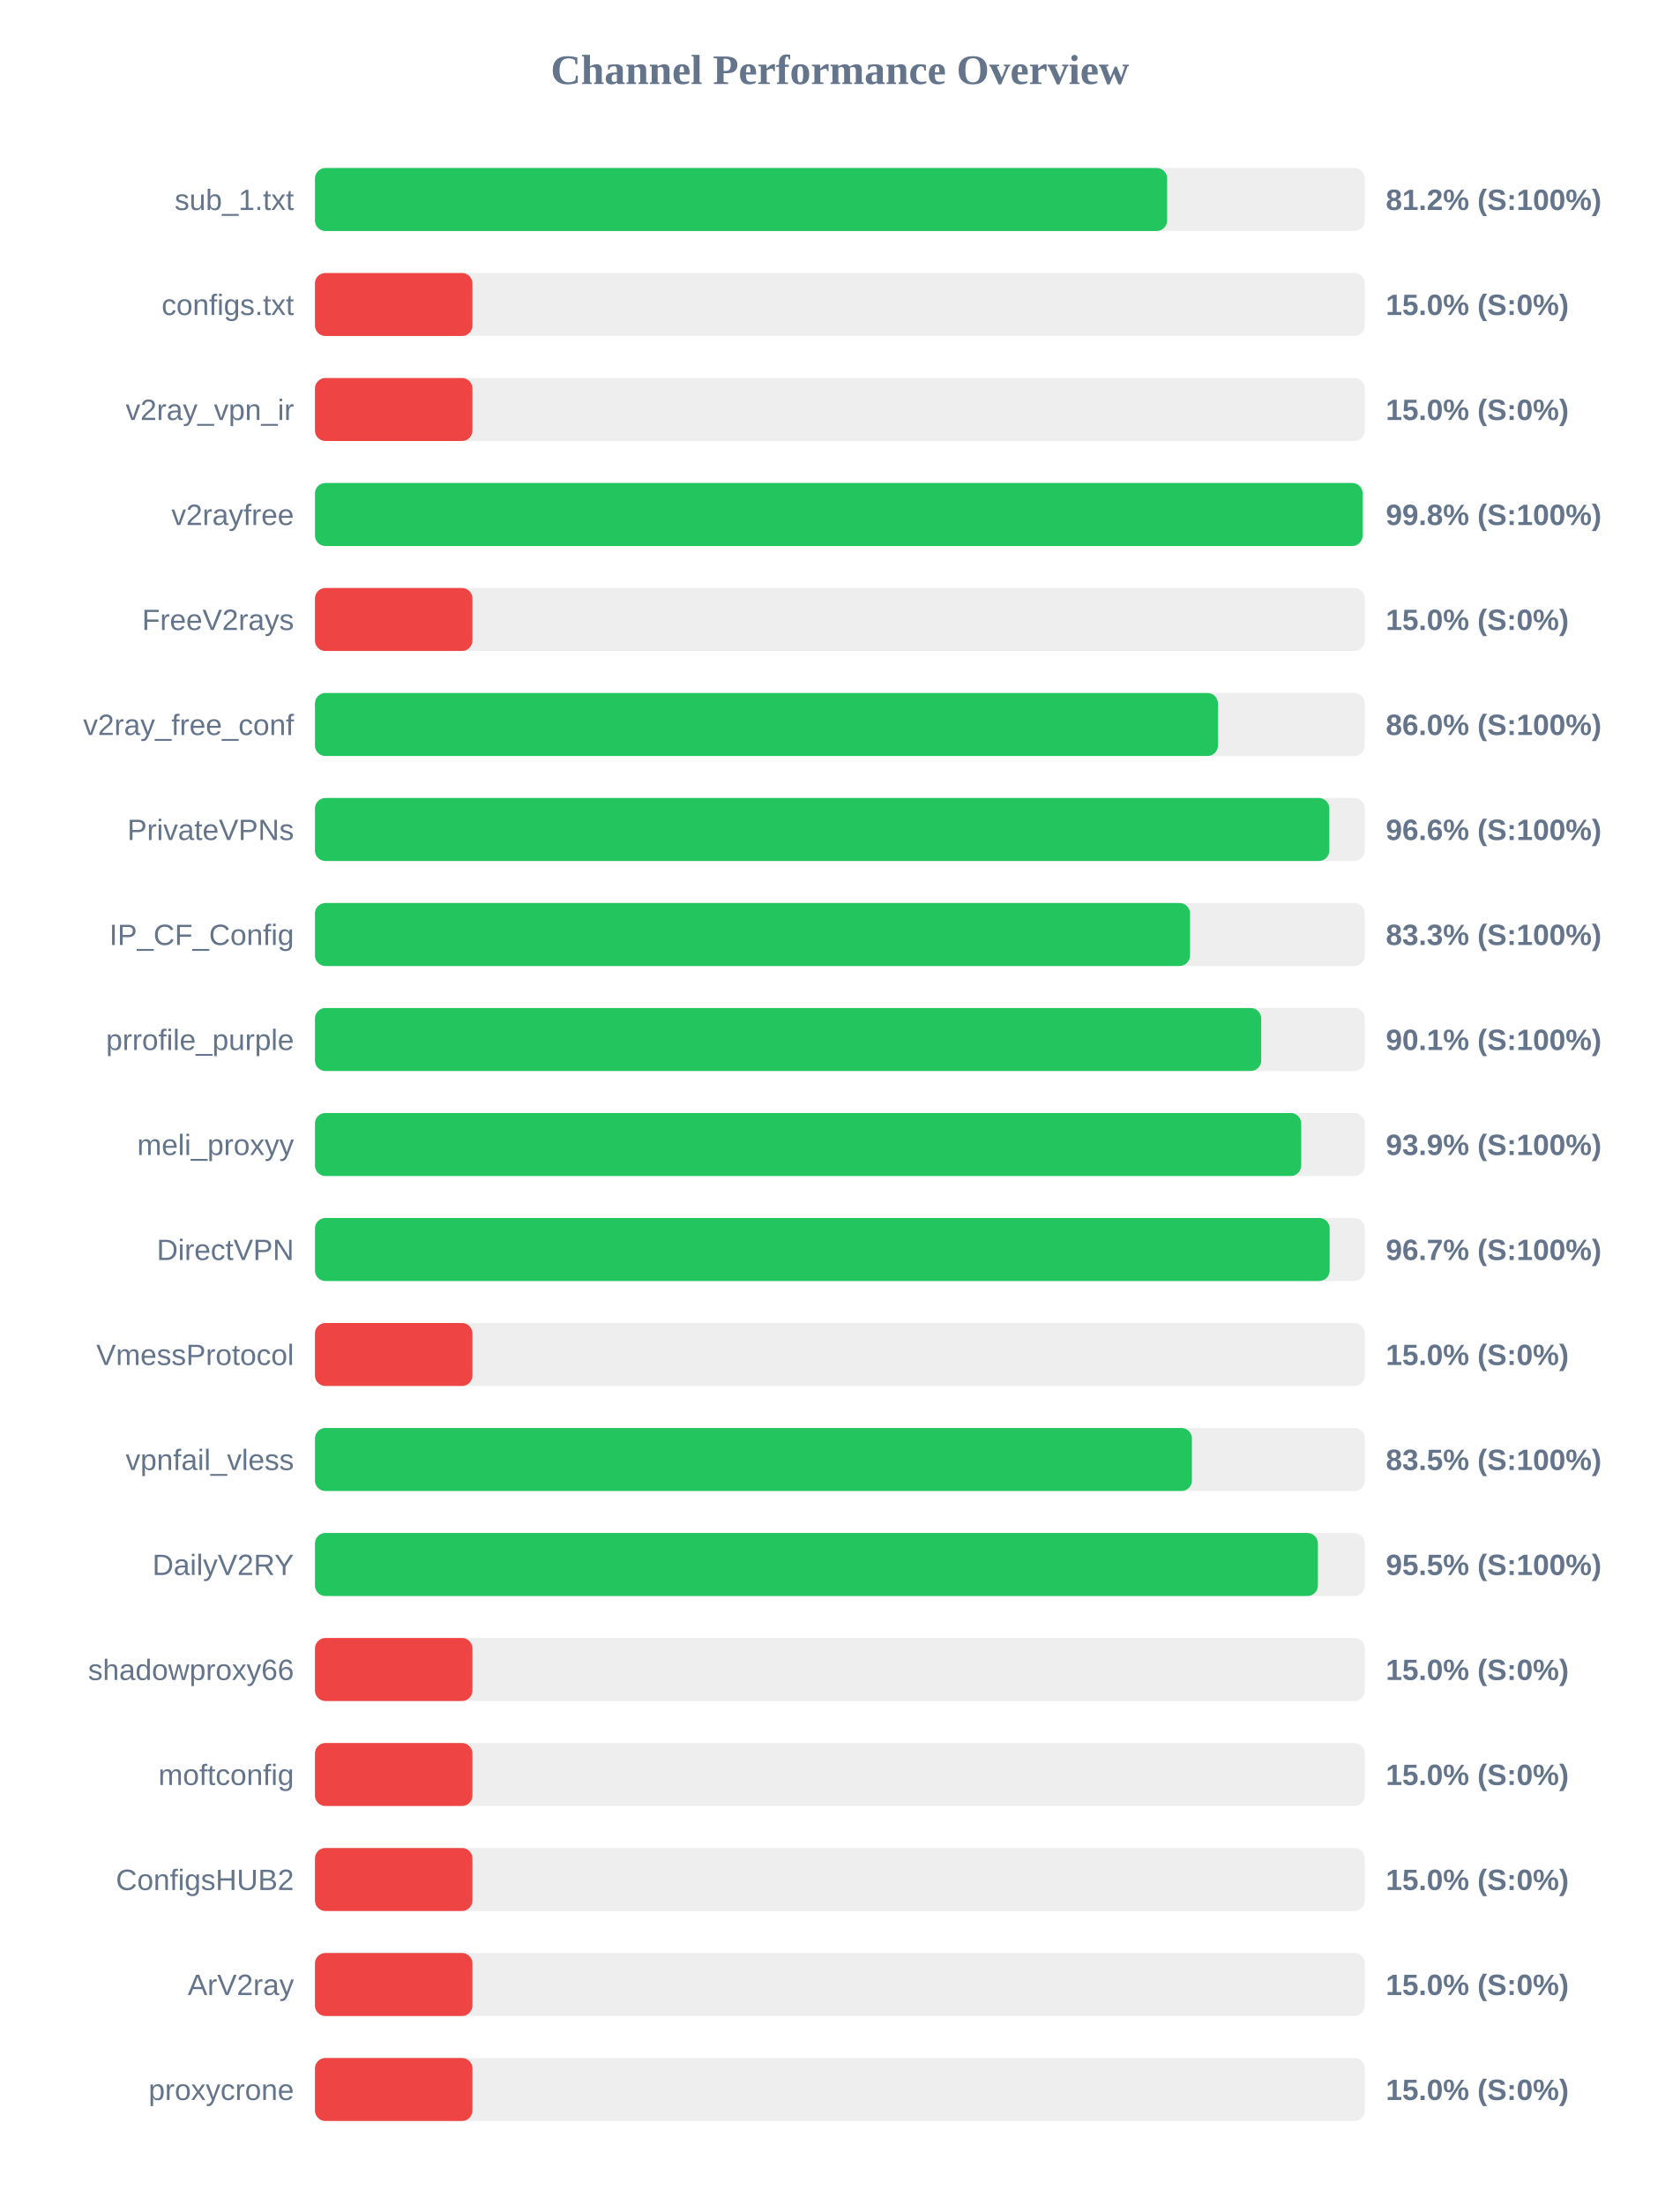
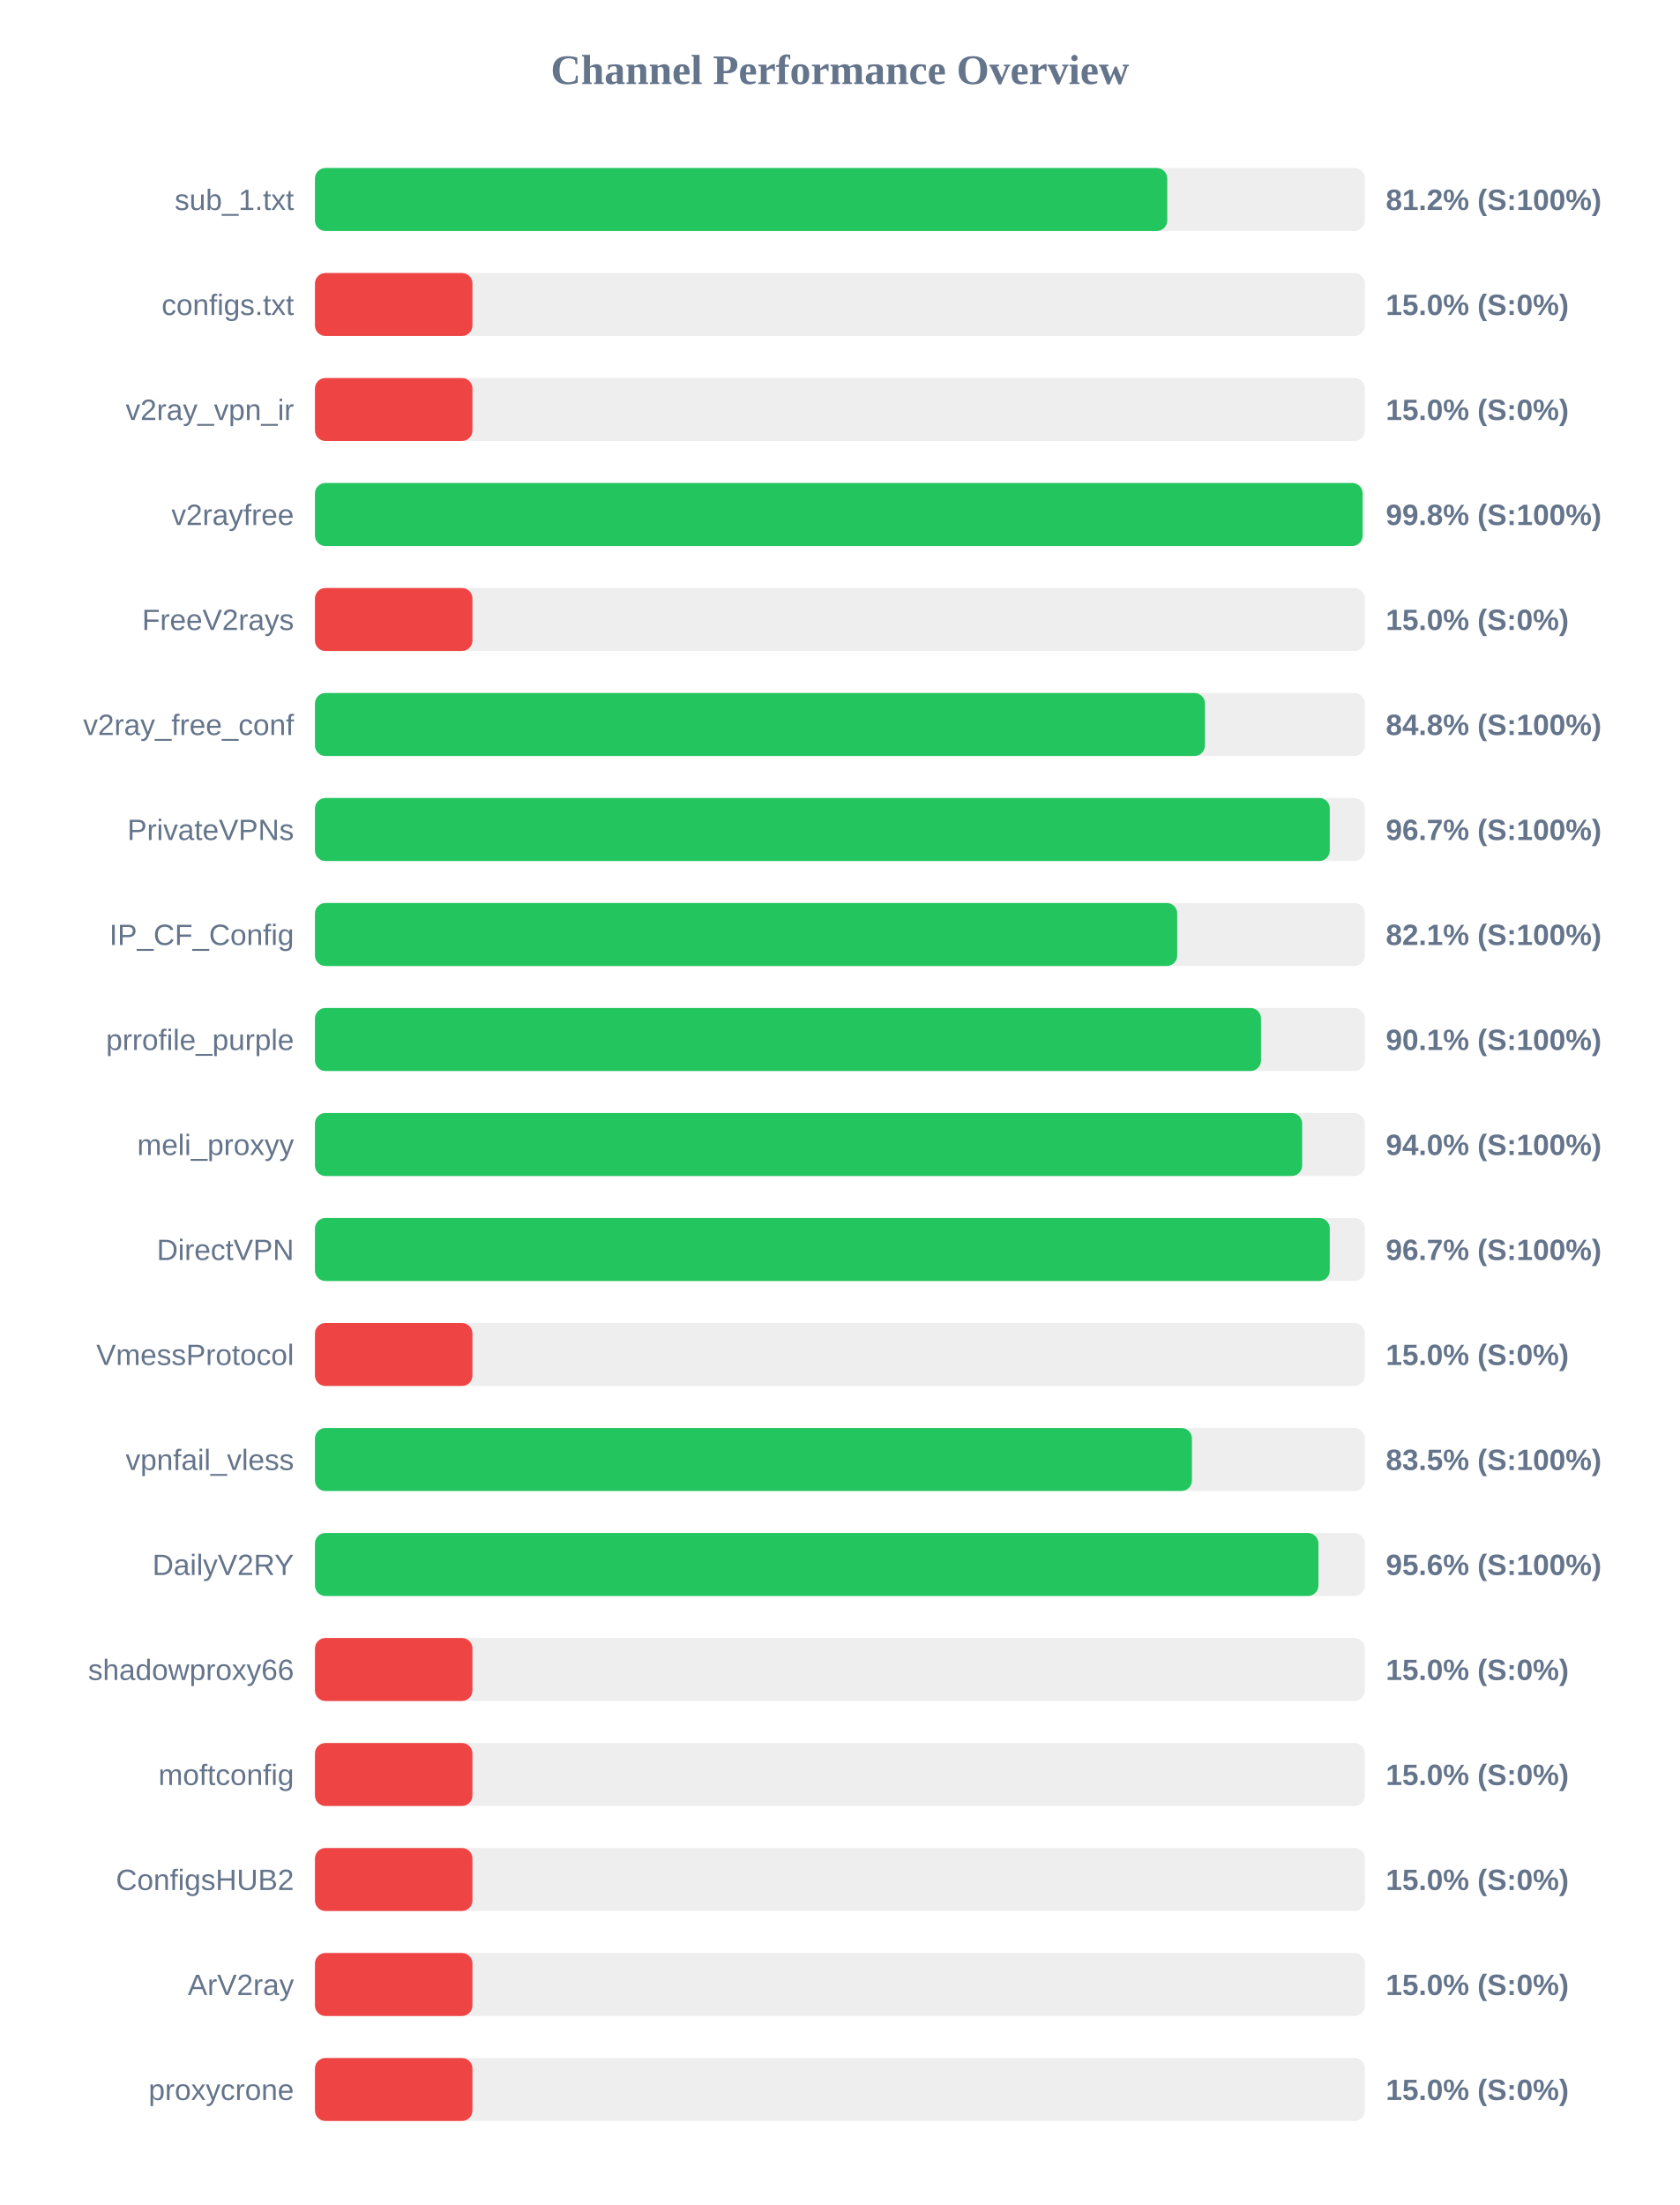
<svg xmlns="http://www.w3.org/2000/svg" width="800" height="1050" version="1.1">
  <style>
        .row { font: 14px Arial; fill: #64748b; }
        .score { font: bold 14px Arial; fill: #64748b; }
    </style>
  <text x="400" y="40" text-anchor="middle" font-size="20px" font-weight="bold" fill="#64748b">Channel Performance Overview</text>
  <rect x="150" y="80" width="500" height="30" fill="#eee" rx="5" />
-   <rect x="150" y="80" width="405.85" height="30" fill="#22c55e" rx="5" />
+   <rect x="150" y="80" width="405.9" height="30" fill="#22c55e" rx="5" />
  <text x="140" y="100" text-anchor="end" class="row">sub_1.txt</text>
  <text x="660" y="100" text-anchor="start" class="score">81.2% (S:100%)</text>
  <rect x="150" y="130" width="500" height="30" fill="#eee" rx="5" />
  <rect x="150" y="130" width="75.0" height="30" fill="#ef4444" rx="5" />
  <text x="140" y="150" text-anchor="end" class="row">configs.txt</text>
  <text x="660" y="150" text-anchor="start" class="score">15.0% (S:0%)</text>
  <rect x="150" y="180" width="500" height="30" fill="#eee" rx="5" />
  <rect x="150" y="180" width="75.0" height="30" fill="#ef4444" rx="5" />
  <text x="140" y="200" text-anchor="end" class="row">v2ray_vpn_ir</text>
  <text x="660" y="200" text-anchor="start" class="score">15.0% (S:0%)</text>
  <rect x="150" y="230" width="500" height="30" fill="#eee" rx="5" />
  <rect x="150" y="230" width="498.95" height="30" fill="#22c55e" rx="5" />
  <text x="140" y="250" text-anchor="end" class="row">v2rayfree</text>
  <text x="660" y="250" text-anchor="start" class="score">99.8% (S:100%)</text>
  <rect x="150" y="280" width="500" height="30" fill="#eee" rx="5" />
  <rect x="150" y="280" width="75.0" height="30" fill="#ef4444" rx="5" />
  <text x="140" y="300" text-anchor="end" class="row">FreeV2rays</text>
  <text x="660" y="300" text-anchor="start" class="score">15.0% (S:0%)</text>
  <rect x="150" y="330" width="500" height="30" fill="#eee" rx="5" />
-   <rect x="150" y="330" width="430.05" height="30" fill="#22c55e" rx="5" />
+   <rect x="150" y="330" width="423.85" height="30" fill="#22c55e" rx="5" />
  <text x="140" y="350" text-anchor="end" class="row">v2ray_free_conf</text>
-   <text x="660" y="350" text-anchor="start" class="score">86.0% (S:100%)</text>
+   <text x="660" y="350" text-anchor="start" class="score">84.8% (S:100%)</text>
  <rect x="150" y="380" width="500" height="30" fill="#eee" rx="5" />
-   <rect x="150" y="380" width="483.1" height="30" fill="#22c55e" rx="5" />
+   <rect x="150" y="380" width="483.3" height="30" fill="#22c55e" rx="5" />
  <text x="140" y="400" text-anchor="end" class="row">PrivateVPNs</text>
-   <text x="660" y="400" text-anchor="start" class="score">96.6% (S:100%)</text>
+   <text x="660" y="400" text-anchor="start" class="score">96.7% (S:100%)</text>
  <rect x="150" y="430" width="500" height="30" fill="#eee" rx="5" />
-   <rect x="150" y="430" width="416.75" height="30" fill="#22c55e" rx="5" />
+   <rect x="150" y="430" width="410.65" height="30" fill="#22c55e" rx="5" />
  <text x="140" y="450" text-anchor="end" class="row">IP_CF_Config</text>
-   <text x="660" y="450" text-anchor="start" class="score">83.3% (S:100%)</text>
+   <text x="660" y="450" text-anchor="start" class="score">82.1% (S:100%)</text>
  <rect x="150" y="480" width="500" height="30" fill="#eee" rx="5" />
-   <rect x="150" y="480" width="450.65" height="30" fill="#22c55e" rx="5" />
+   <rect x="150" y="480" width="450.55" height="30" fill="#22c55e" rx="5" />
  <text x="140" y="500" text-anchor="end" class="row">prrofile_purple</text>
  <text x="660" y="500" text-anchor="start" class="score">90.1% (S:100%)</text>
  <rect x="150" y="530" width="500" height="30" fill="#eee" rx="5" />
-   <rect x="150" y="530" width="469.7" height="30" fill="#22c55e" rx="5" />
+   <rect x="150" y="530" width="470.15" height="30" fill="#22c55e" rx="5" />
  <text x="140" y="550" text-anchor="end" class="row">meli_proxyy</text>
-   <text x="660" y="550" text-anchor="start" class="score">93.9% (S:100%)</text>
+   <text x="660" y="550" text-anchor="start" class="score">94.0% (S:100%)</text>
  <rect x="150" y="580" width="500" height="30" fill="#eee" rx="5" />
-   <rect x="150" y="580" width="483.25" height="30" fill="#22c55e" rx="5" />
+   <rect x="150" y="580" width="483.3" height="30" fill="#22c55e" rx="5" />
  <text x="140" y="600" text-anchor="end" class="row">DirectVPN</text>
  <text x="660" y="600" text-anchor="start" class="score">96.7% (S:100%)</text>
  <rect x="150" y="630" width="500" height="30" fill="#eee" rx="5" />
  <rect x="150" y="630" width="75.0" height="30" fill="#ef4444" rx="5" />
  <text x="140" y="650" text-anchor="end" class="row">VmessProtocol</text>
  <text x="660" y="650" text-anchor="start" class="score">15.0% (S:0%)</text>
  <rect x="150" y="680" width="500" height="30" fill="#eee" rx="5" />
  <rect x="150" y="680" width="417.65" height="30" fill="#22c55e" rx="5" />
  <text x="140" y="700" text-anchor="end" class="row">vpnfail_vless</text>
  <text x="660" y="700" text-anchor="start" class="score">83.5% (S:100%)</text>
  <rect x="150" y="730" width="500" height="30" fill="#eee" rx="5" />
-   <rect x="150" y="730" width="477.65" height="30" fill="#22c55e" rx="5" />
+   <rect x="150" y="730" width="477.9" height="30" fill="#22c55e" rx="5" />
  <text x="140" y="750" text-anchor="end" class="row">DailyV2RY</text>
-   <text x="660" y="750" text-anchor="start" class="score">95.5% (S:100%)</text>
+   <text x="660" y="750" text-anchor="start" class="score">95.6% (S:100%)</text>
  <rect x="150" y="780" width="500" height="30" fill="#eee" rx="5" />
  <rect x="150" y="780" width="75.0" height="30" fill="#ef4444" rx="5" />
  <text x="140" y="800" text-anchor="end" class="row">shadowproxy66</text>
  <text x="660" y="800" text-anchor="start" class="score">15.0% (S:0%)</text>
  <rect x="150" y="830" width="500" height="30" fill="#eee" rx="5" />
  <rect x="150" y="830" width="75.0" height="30" fill="#ef4444" rx="5" />
  <text x="140" y="850" text-anchor="end" class="row">moftconfig</text>
  <text x="660" y="850" text-anchor="start" class="score">15.0% (S:0%)</text>
  <rect x="150" y="880" width="500" height="30" fill="#eee" rx="5" />
  <rect x="150" y="880" width="75.0" height="30" fill="#ef4444" rx="5" />
  <text x="140" y="900" text-anchor="end" class="row">ConfigsHUB2</text>
  <text x="660" y="900" text-anchor="start" class="score">15.0% (S:0%)</text>
  <rect x="150" y="930" width="500" height="30" fill="#eee" rx="5" />
  <rect x="150" y="930" width="75.0" height="30" fill="#ef4444" rx="5" />
  <text x="140" y="950" text-anchor="end" class="row">ArV2ray</text>
  <text x="660" y="950" text-anchor="start" class="score">15.0% (S:0%)</text>
  <rect x="150" y="980" width="500" height="30" fill="#eee" rx="5" />
  <rect x="150" y="980" width="75.0" height="30" fill="#ef4444" rx="5" />
  <text x="140" y="1000" text-anchor="end" class="row">proxycrone</text>
  <text x="660" y="1000" text-anchor="start" class="score">15.0% (S:0%)</text>
</svg>
